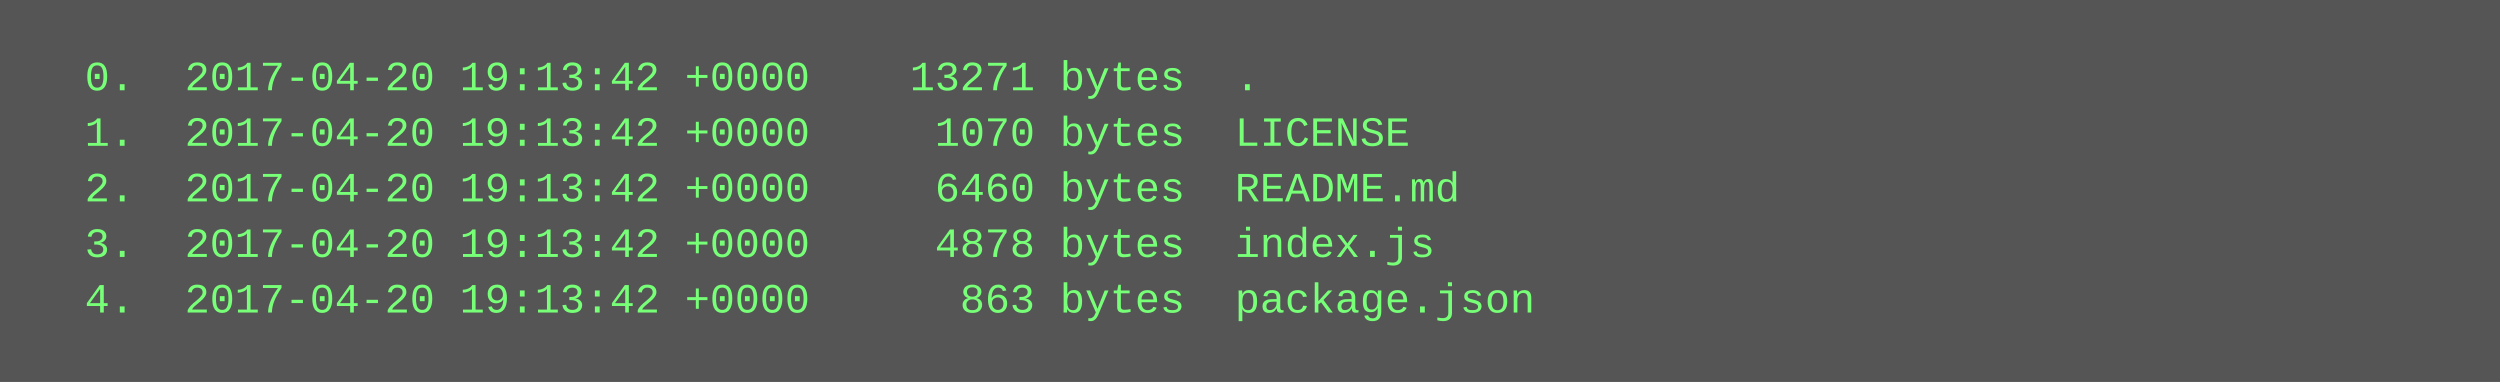
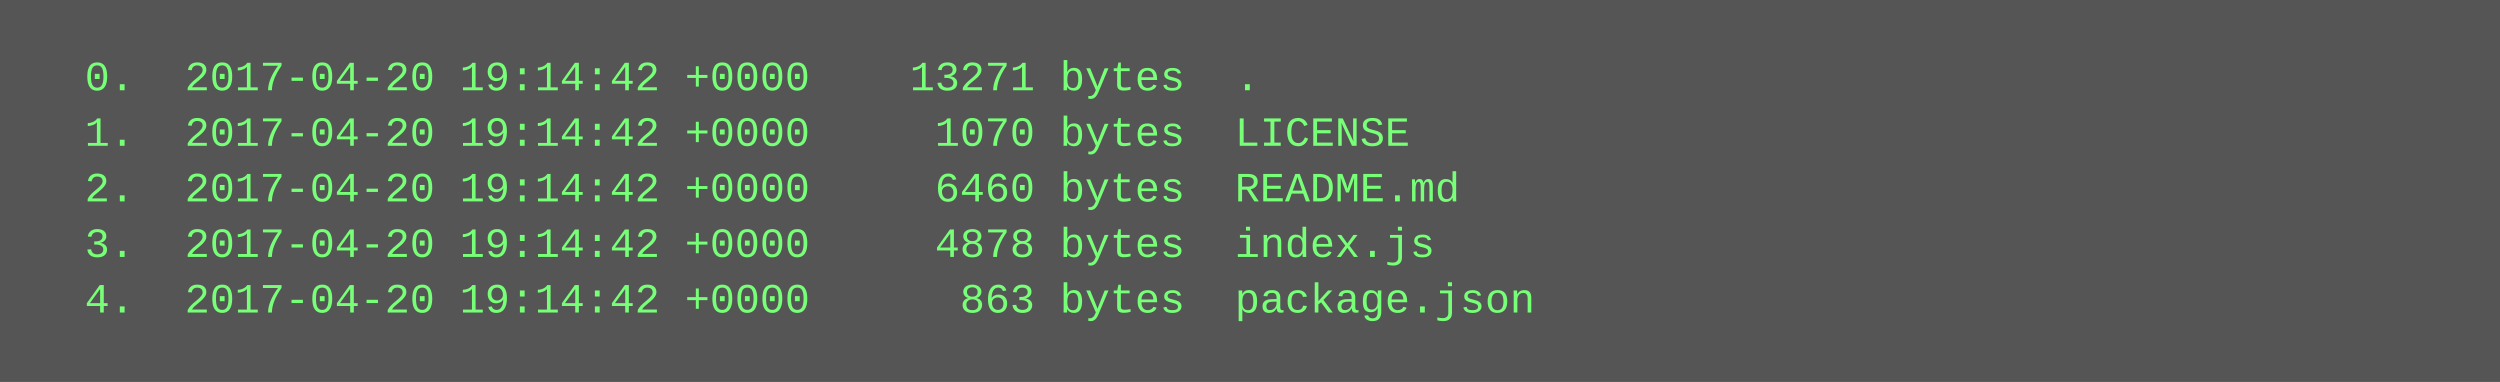
<svg xmlns="http://www.w3.org/2000/svg" height="110" width="720">
  <rect height="110" fill="#555" width="720" />
  <text fill="#7f7" font-family="Courier New" font-size="12" xml:space="preserve">
-     <tspan x="10" y="26">  0.  2017-04-20 19:13:42 +0000    13271 bytes  .</tspan>
-     <tspan x="10" y="42">  1.  2017-04-20 19:13:42 +0000     1070 bytes  LICENSE</tspan>
-     <tspan x="10" y="58">  2.  2017-04-20 19:13:42 +0000     6460 bytes  README.md</tspan>
-     <tspan x="10" y="74">  3.  2017-04-20 19:13:42 +0000     4878 bytes  index.js</tspan>
-     <tspan x="10" y="90">  4.  2017-04-20 19:13:42 +0000      863 bytes  package.json</tspan>
+     <tspan x="10" y="26">  0.  2017-04-20 19:14:42 +0000    13271 bytes  .</tspan>
+     <tspan x="10" y="42">  1.  2017-04-20 19:14:42 +0000     1070 bytes  LICENSE</tspan>
+     <tspan x="10" y="58">  2.  2017-04-20 19:14:42 +0000     6460 bytes  README.md</tspan>
+     <tspan x="10" y="74">  3.  2017-04-20 19:14:42 +0000     4878 bytes  index.js</tspan>
+     <tspan x="10" y="90">  4.  2017-04-20 19:14:42 +0000      863 bytes  package.json</tspan>
  </text>
</svg>
